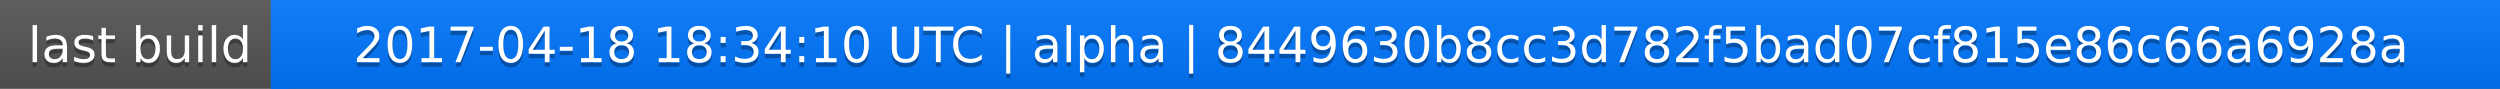
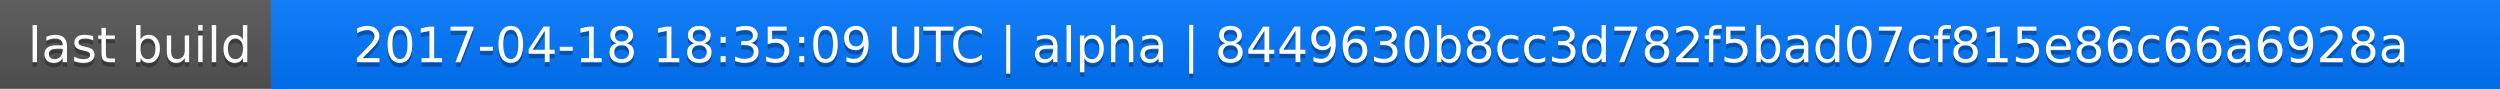
<svg xmlns="http://www.w3.org/2000/svg" width="563" height="20">
  <linearGradient id="a" x2="0" y2="100%">
    <stop offset="0" stop-color="#bbb" stop-opacity=".1" />
    <stop offset="1" stop-opacity=".1" />
  </linearGradient>
  <rect rx="0" width="563" height="20" fill="#555" />
  <rect rx="0" x="61" width="502" height="20" fill="#07f" />
  <path fill="#07f" d="M61 0h4v20h-4z" />
  <rect rx="0" width="563" height="20" fill="url(#a)" />
  <g fill="#fff" text-anchor="middle" font-family="DejaVu Sans,Verdana,Geneva,sans-serif" font-size="11">
    <text x="31.5" y="15" fill="#010101" fill-opacity=".3">last build</text>
    <text x="31.5" y="14">last build</text>
-     <text x="311" y="15" fill="#010101" fill-opacity=".3">2017-04-18 18:34:10 UTC | alpha | 8449630b8cc3d782f5bad07cf815e86c66a6928a</text>
-     <text x="311" y="14">2017-04-18 18:34:10 UTC | alpha | 8449630b8cc3d782f5bad07cf815e86c66a6928a</text>
+     <text x="311" y="15" fill="#010101" fill-opacity=".3">2017-04-18 18:35:09 UTC | alpha | 8449630b8cc3d782f5bad07cf815e86c66a6928a</text>
+     <text x="311" y="14">2017-04-18 18:35:09 UTC | alpha | 8449630b8cc3d782f5bad07cf815e86c66a6928a</text>
  </g>
</svg>
